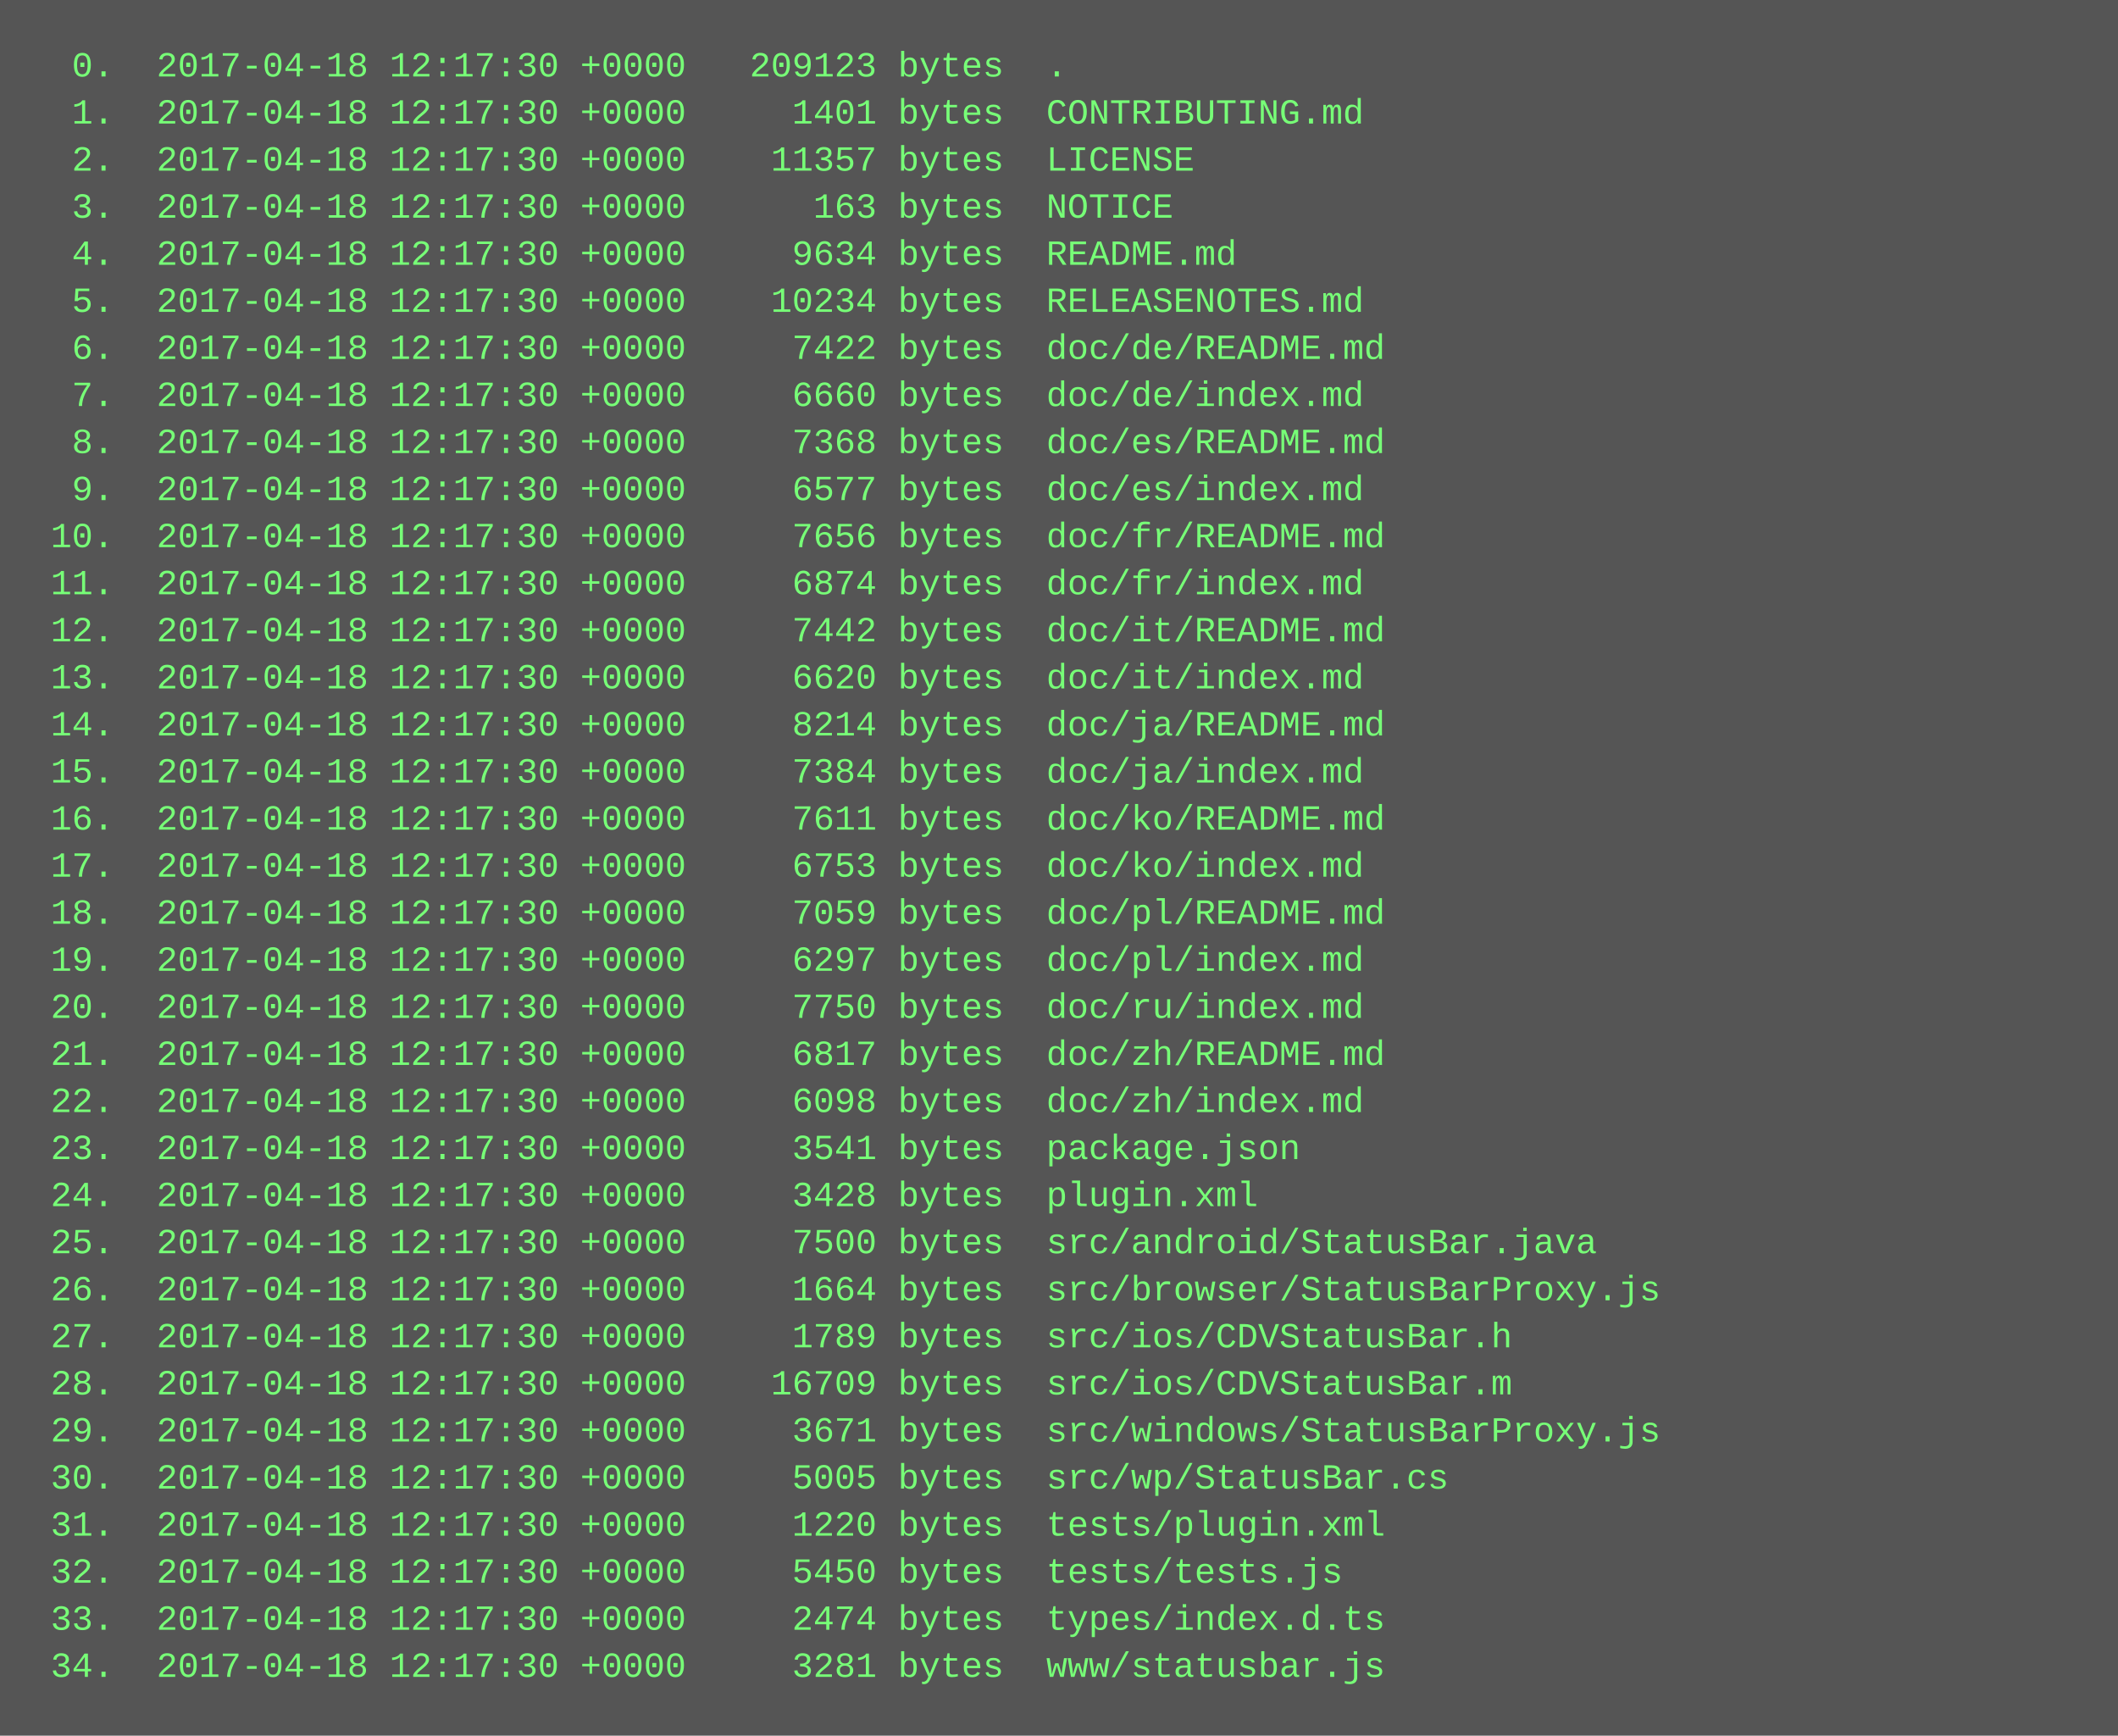
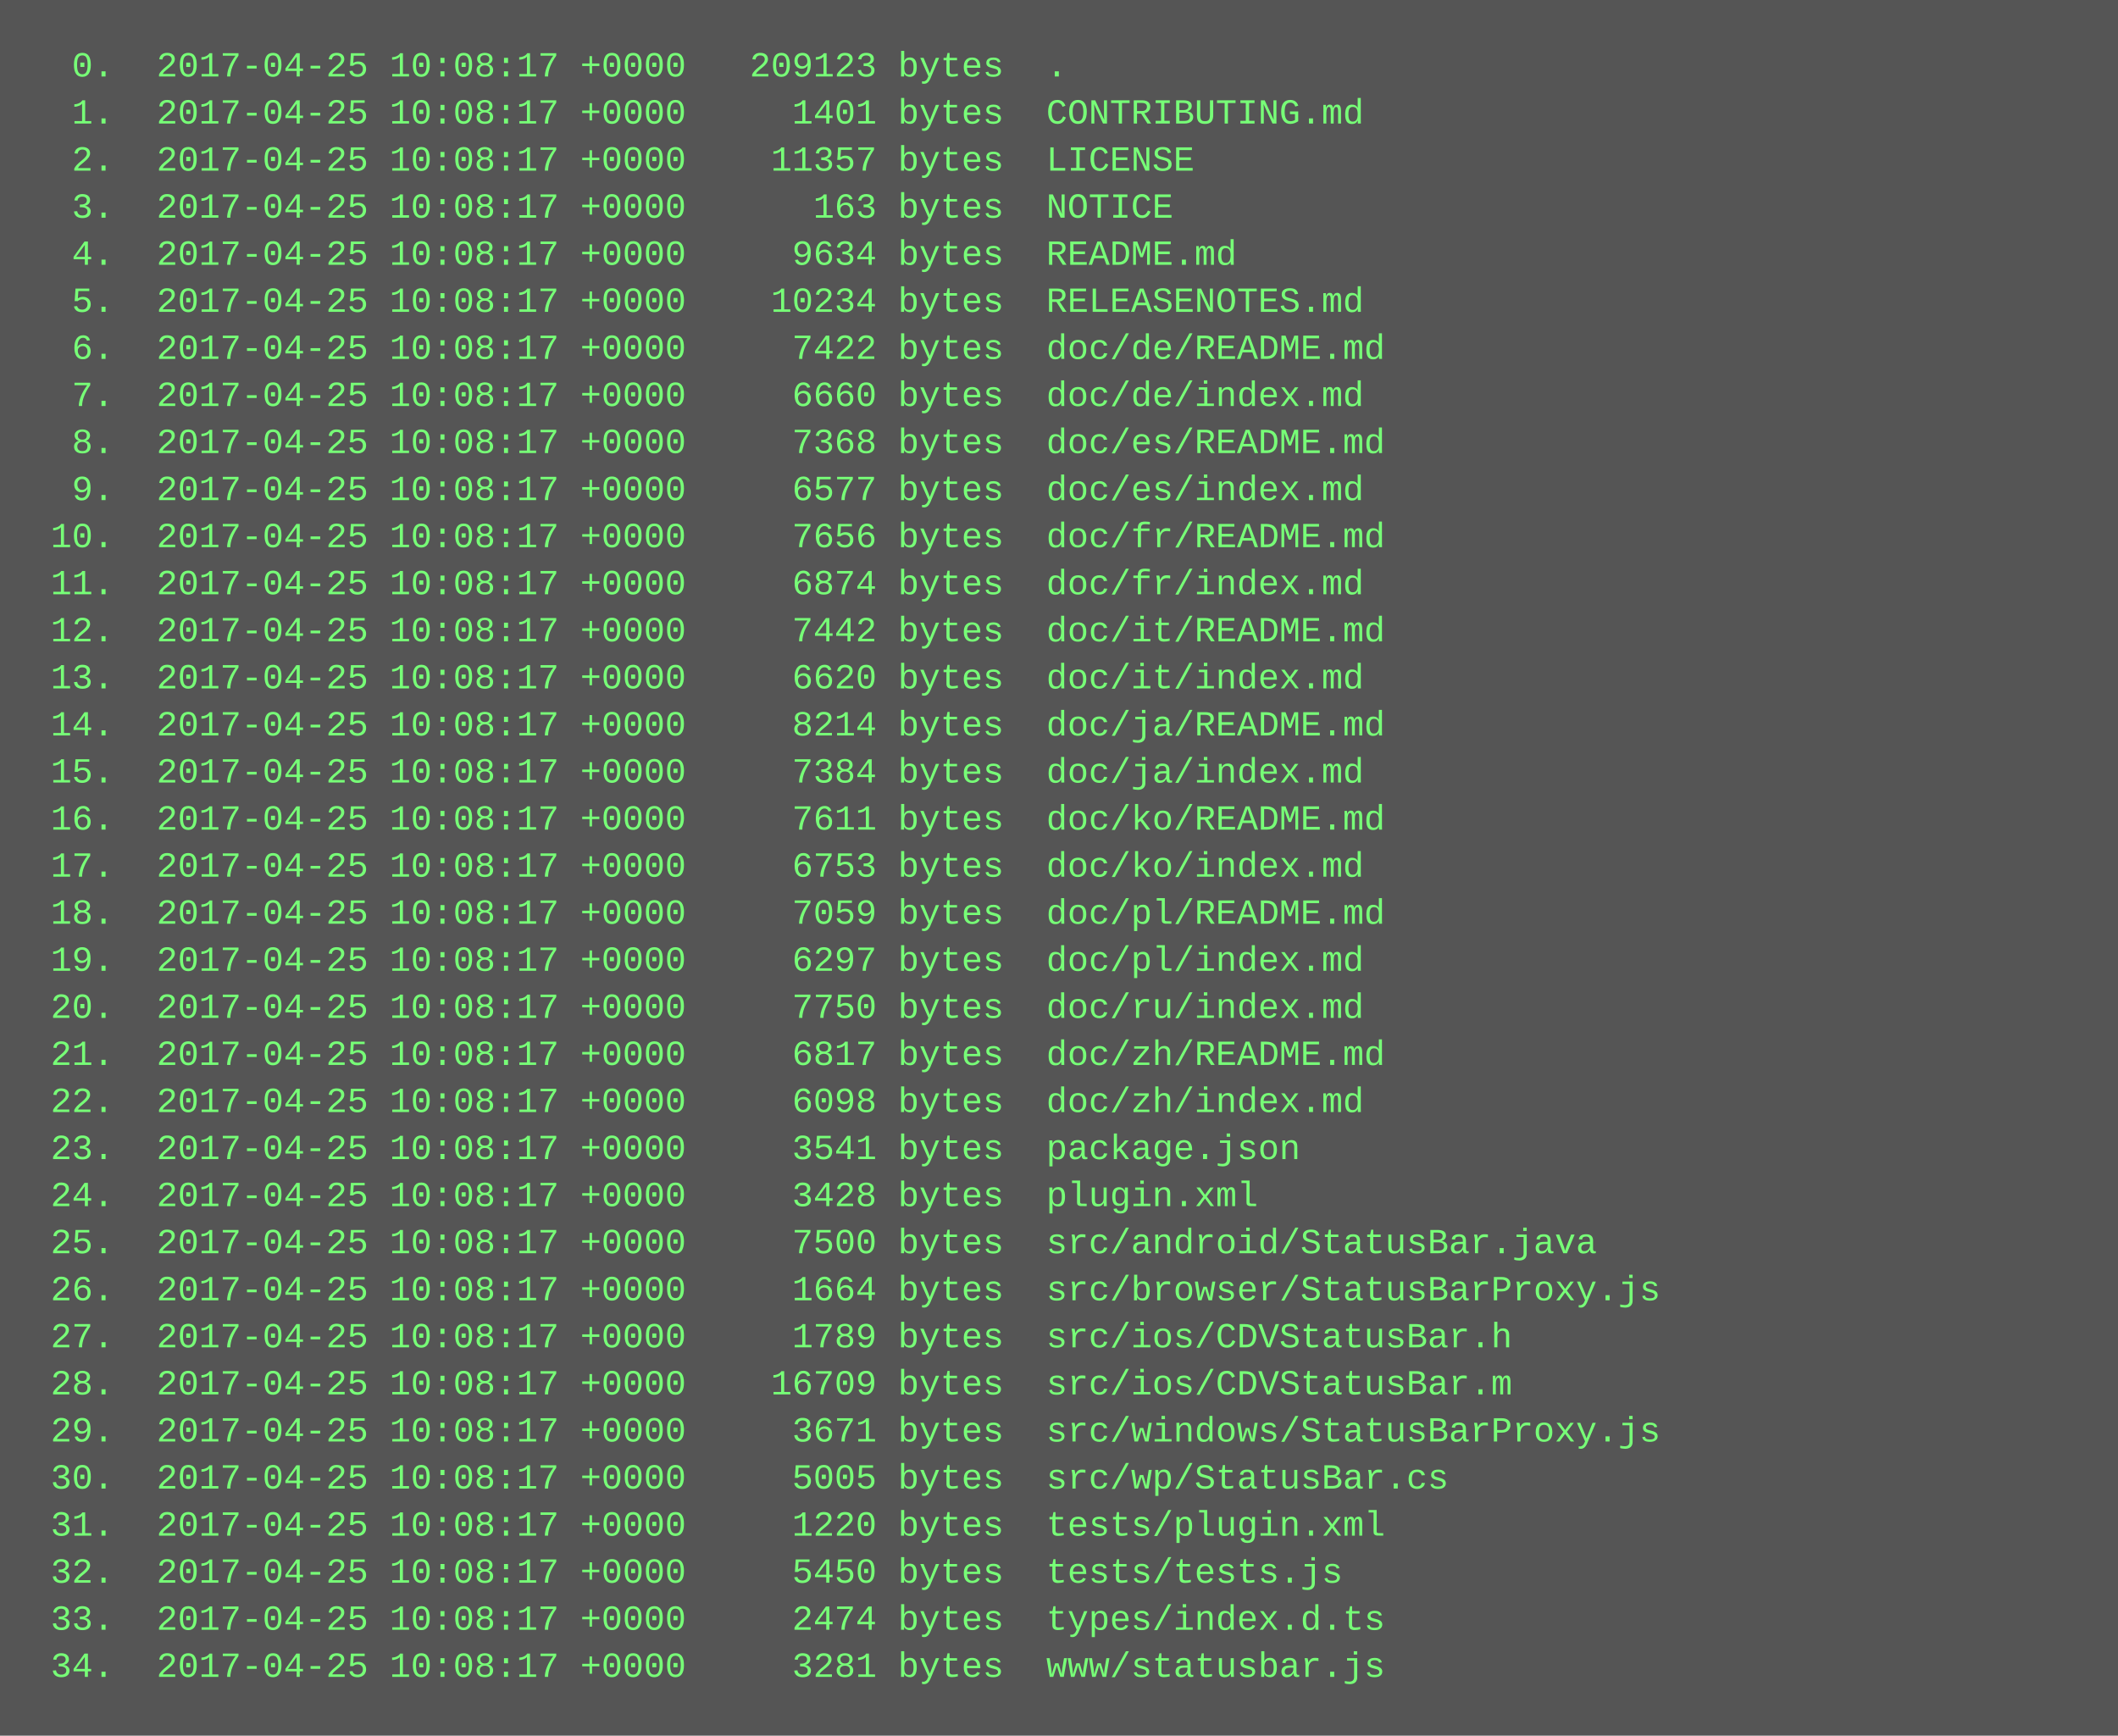
<svg xmlns="http://www.w3.org/2000/svg" height="590" width="720">
  <rect height="590" fill="#555" width="720" />
  <text fill="#7f7" font-family="Courier New" font-size="12" xml:space="preserve">
-     <tspan x="10" y="26">  0.  2017-04-18 12:17:30 +0000   209123 bytes  .</tspan>
-     <tspan x="10" y="42">  1.  2017-04-18 12:17:30 +0000     1401 bytes  CONTRIBUTING.md</tspan>
-     <tspan x="10" y="58">  2.  2017-04-18 12:17:30 +0000    11357 bytes  LICENSE</tspan>
-     <tspan x="10" y="74">  3.  2017-04-18 12:17:30 +0000      163 bytes  NOTICE</tspan>
-     <tspan x="10" y="90">  4.  2017-04-18 12:17:30 +0000     9634 bytes  README.md</tspan>
-     <tspan x="10" y="106">  5.  2017-04-18 12:17:30 +0000    10234 bytes  RELEASENOTES.md</tspan>
-     <tspan x="10" y="122">  6.  2017-04-18 12:17:30 +0000     7422 bytes  doc/de/README.md</tspan>
-     <tspan x="10" y="138">  7.  2017-04-18 12:17:30 +0000     6660 bytes  doc/de/index.md</tspan>
-     <tspan x="10" y="154">  8.  2017-04-18 12:17:30 +0000     7368 bytes  doc/es/README.md</tspan>
-     <tspan x="10" y="170">  9.  2017-04-18 12:17:30 +0000     6577 bytes  doc/es/index.md</tspan>
-     <tspan x="10" y="186"> 10.  2017-04-18 12:17:30 +0000     7656 bytes  doc/fr/README.md</tspan>
-     <tspan x="10" y="202"> 11.  2017-04-18 12:17:30 +0000     6874 bytes  doc/fr/index.md</tspan>
-     <tspan x="10" y="218"> 12.  2017-04-18 12:17:30 +0000     7442 bytes  doc/it/README.md</tspan>
-     <tspan x="10" y="234"> 13.  2017-04-18 12:17:30 +0000     6620 bytes  doc/it/index.md</tspan>
-     <tspan x="10" y="250"> 14.  2017-04-18 12:17:30 +0000     8214 bytes  doc/ja/README.md</tspan>
-     <tspan x="10" y="266"> 15.  2017-04-18 12:17:30 +0000     7384 bytes  doc/ja/index.md</tspan>
-     <tspan x="10" y="282"> 16.  2017-04-18 12:17:30 +0000     7611 bytes  doc/ko/README.md</tspan>
-     <tspan x="10" y="298"> 17.  2017-04-18 12:17:30 +0000     6753 bytes  doc/ko/index.md</tspan>
-     <tspan x="10" y="314"> 18.  2017-04-18 12:17:30 +0000     7059 bytes  doc/pl/README.md</tspan>
-     <tspan x="10" y="330"> 19.  2017-04-18 12:17:30 +0000     6297 bytes  doc/pl/index.md</tspan>
-     <tspan x="10" y="346"> 20.  2017-04-18 12:17:30 +0000     7750 bytes  doc/ru/index.md</tspan>
-     <tspan x="10" y="362"> 21.  2017-04-18 12:17:30 +0000     6817 bytes  doc/zh/README.md</tspan>
-     <tspan x="10" y="378"> 22.  2017-04-18 12:17:30 +0000     6098 bytes  doc/zh/index.md</tspan>
-     <tspan x="10" y="394"> 23.  2017-04-18 12:17:30 +0000     3541 bytes  package.json</tspan>
-     <tspan x="10" y="410"> 24.  2017-04-18 12:17:30 +0000     3428 bytes  plugin.xml</tspan>
-     <tspan x="10" y="426"> 25.  2017-04-18 12:17:30 +0000     7500 bytes  src/android/StatusBar.java</tspan>
-     <tspan x="10" y="442"> 26.  2017-04-18 12:17:30 +0000     1664 bytes  src/browser/StatusBarProxy.js</tspan>
-     <tspan x="10" y="458"> 27.  2017-04-18 12:17:30 +0000     1789 bytes  src/ios/CDVStatusBar.h</tspan>
-     <tspan x="10" y="474"> 28.  2017-04-18 12:17:30 +0000    16709 bytes  src/ios/CDVStatusBar.m</tspan>
-     <tspan x="10" y="490"> 29.  2017-04-18 12:17:30 +0000     3671 bytes  src/windows/StatusBarProxy.js</tspan>
-     <tspan x="10" y="506"> 30.  2017-04-18 12:17:30 +0000     5005 bytes  src/wp/StatusBar.cs</tspan>
-     <tspan x="10" y="522"> 31.  2017-04-18 12:17:30 +0000     1220 bytes  tests/plugin.xml</tspan>
-     <tspan x="10" y="538"> 32.  2017-04-18 12:17:30 +0000     5450 bytes  tests/tests.js</tspan>
-     <tspan x="10" y="554"> 33.  2017-04-18 12:17:30 +0000     2474 bytes  types/index.d.ts</tspan>
-     <tspan x="10" y="570"> 34.  2017-04-18 12:17:30 +0000     3281 bytes  www/statusbar.js</tspan>
+     <tspan x="10" y="26">  0.  2017-04-25 10:08:17 +0000   209123 bytes  .</tspan>
+     <tspan x="10" y="42">  1.  2017-04-25 10:08:17 +0000     1401 bytes  CONTRIBUTING.md</tspan>
+     <tspan x="10" y="58">  2.  2017-04-25 10:08:17 +0000    11357 bytes  LICENSE</tspan>
+     <tspan x="10" y="74">  3.  2017-04-25 10:08:17 +0000      163 bytes  NOTICE</tspan>
+     <tspan x="10" y="90">  4.  2017-04-25 10:08:17 +0000     9634 bytes  README.md</tspan>
+     <tspan x="10" y="106">  5.  2017-04-25 10:08:17 +0000    10234 bytes  RELEASENOTES.md</tspan>
+     <tspan x="10" y="122">  6.  2017-04-25 10:08:17 +0000     7422 bytes  doc/de/README.md</tspan>
+     <tspan x="10" y="138">  7.  2017-04-25 10:08:17 +0000     6660 bytes  doc/de/index.md</tspan>
+     <tspan x="10" y="154">  8.  2017-04-25 10:08:17 +0000     7368 bytes  doc/es/README.md</tspan>
+     <tspan x="10" y="170">  9.  2017-04-25 10:08:17 +0000     6577 bytes  doc/es/index.md</tspan>
+     <tspan x="10" y="186"> 10.  2017-04-25 10:08:17 +0000     7656 bytes  doc/fr/README.md</tspan>
+     <tspan x="10" y="202"> 11.  2017-04-25 10:08:17 +0000     6874 bytes  doc/fr/index.md</tspan>
+     <tspan x="10" y="218"> 12.  2017-04-25 10:08:17 +0000     7442 bytes  doc/it/README.md</tspan>
+     <tspan x="10" y="234"> 13.  2017-04-25 10:08:17 +0000     6620 bytes  doc/it/index.md</tspan>
+     <tspan x="10" y="250"> 14.  2017-04-25 10:08:17 +0000     8214 bytes  doc/ja/README.md</tspan>
+     <tspan x="10" y="266"> 15.  2017-04-25 10:08:17 +0000     7384 bytes  doc/ja/index.md</tspan>
+     <tspan x="10" y="282"> 16.  2017-04-25 10:08:17 +0000     7611 bytes  doc/ko/README.md</tspan>
+     <tspan x="10" y="298"> 17.  2017-04-25 10:08:17 +0000     6753 bytes  doc/ko/index.md</tspan>
+     <tspan x="10" y="314"> 18.  2017-04-25 10:08:17 +0000     7059 bytes  doc/pl/README.md</tspan>
+     <tspan x="10" y="330"> 19.  2017-04-25 10:08:17 +0000     6297 bytes  doc/pl/index.md</tspan>
+     <tspan x="10" y="346"> 20.  2017-04-25 10:08:17 +0000     7750 bytes  doc/ru/index.md</tspan>
+     <tspan x="10" y="362"> 21.  2017-04-25 10:08:17 +0000     6817 bytes  doc/zh/README.md</tspan>
+     <tspan x="10" y="378"> 22.  2017-04-25 10:08:17 +0000     6098 bytes  doc/zh/index.md</tspan>
+     <tspan x="10" y="394"> 23.  2017-04-25 10:08:17 +0000     3541 bytes  package.json</tspan>
+     <tspan x="10" y="410"> 24.  2017-04-25 10:08:17 +0000     3428 bytes  plugin.xml</tspan>
+     <tspan x="10" y="426"> 25.  2017-04-25 10:08:17 +0000     7500 bytes  src/android/StatusBar.java</tspan>
+     <tspan x="10" y="442"> 26.  2017-04-25 10:08:17 +0000     1664 bytes  src/browser/StatusBarProxy.js</tspan>
+     <tspan x="10" y="458"> 27.  2017-04-25 10:08:17 +0000     1789 bytes  src/ios/CDVStatusBar.h</tspan>
+     <tspan x="10" y="474"> 28.  2017-04-25 10:08:17 +0000    16709 bytes  src/ios/CDVStatusBar.m</tspan>
+     <tspan x="10" y="490"> 29.  2017-04-25 10:08:17 +0000     3671 bytes  src/windows/StatusBarProxy.js</tspan>
+     <tspan x="10" y="506"> 30.  2017-04-25 10:08:17 +0000     5005 bytes  src/wp/StatusBar.cs</tspan>
+     <tspan x="10" y="522"> 31.  2017-04-25 10:08:17 +0000     1220 bytes  tests/plugin.xml</tspan>
+     <tspan x="10" y="538"> 32.  2017-04-25 10:08:17 +0000     5450 bytes  tests/tests.js</tspan>
+     <tspan x="10" y="554"> 33.  2017-04-25 10:08:17 +0000     2474 bytes  types/index.d.ts</tspan>
+     <tspan x="10" y="570"> 34.  2017-04-25 10:08:17 +0000     3281 bytes  www/statusbar.js</tspan>
  </text>
</svg>
